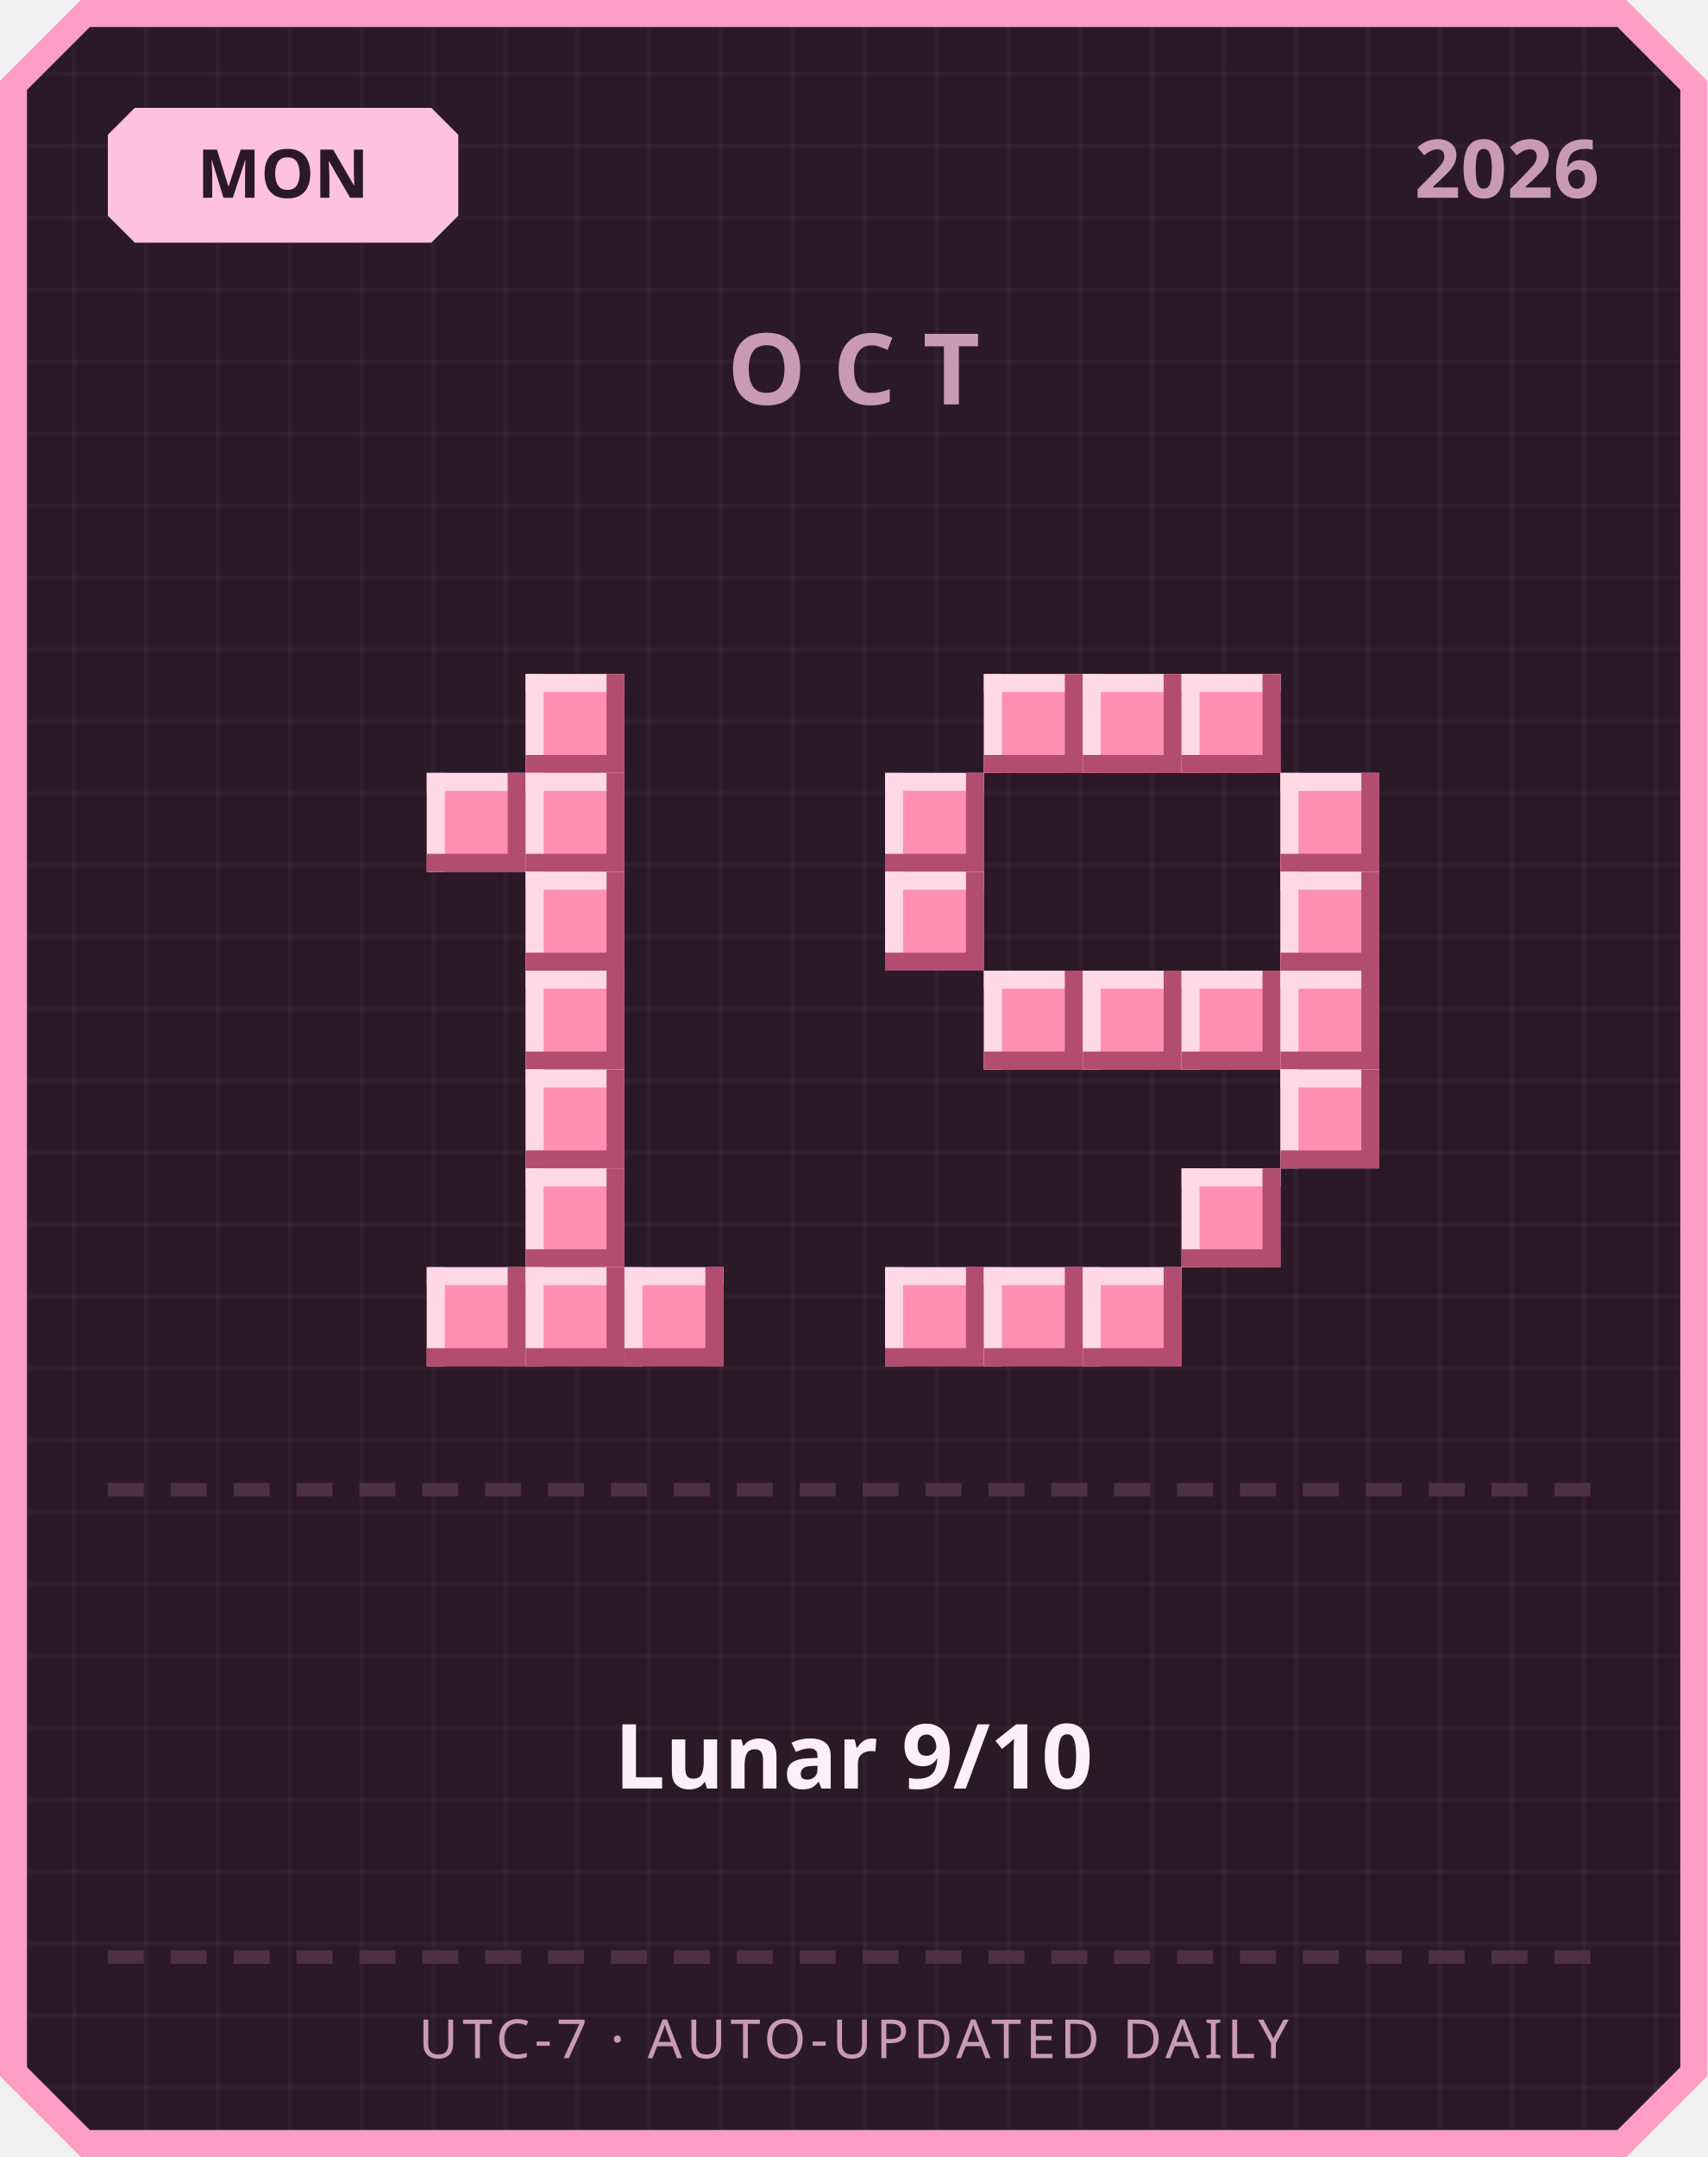
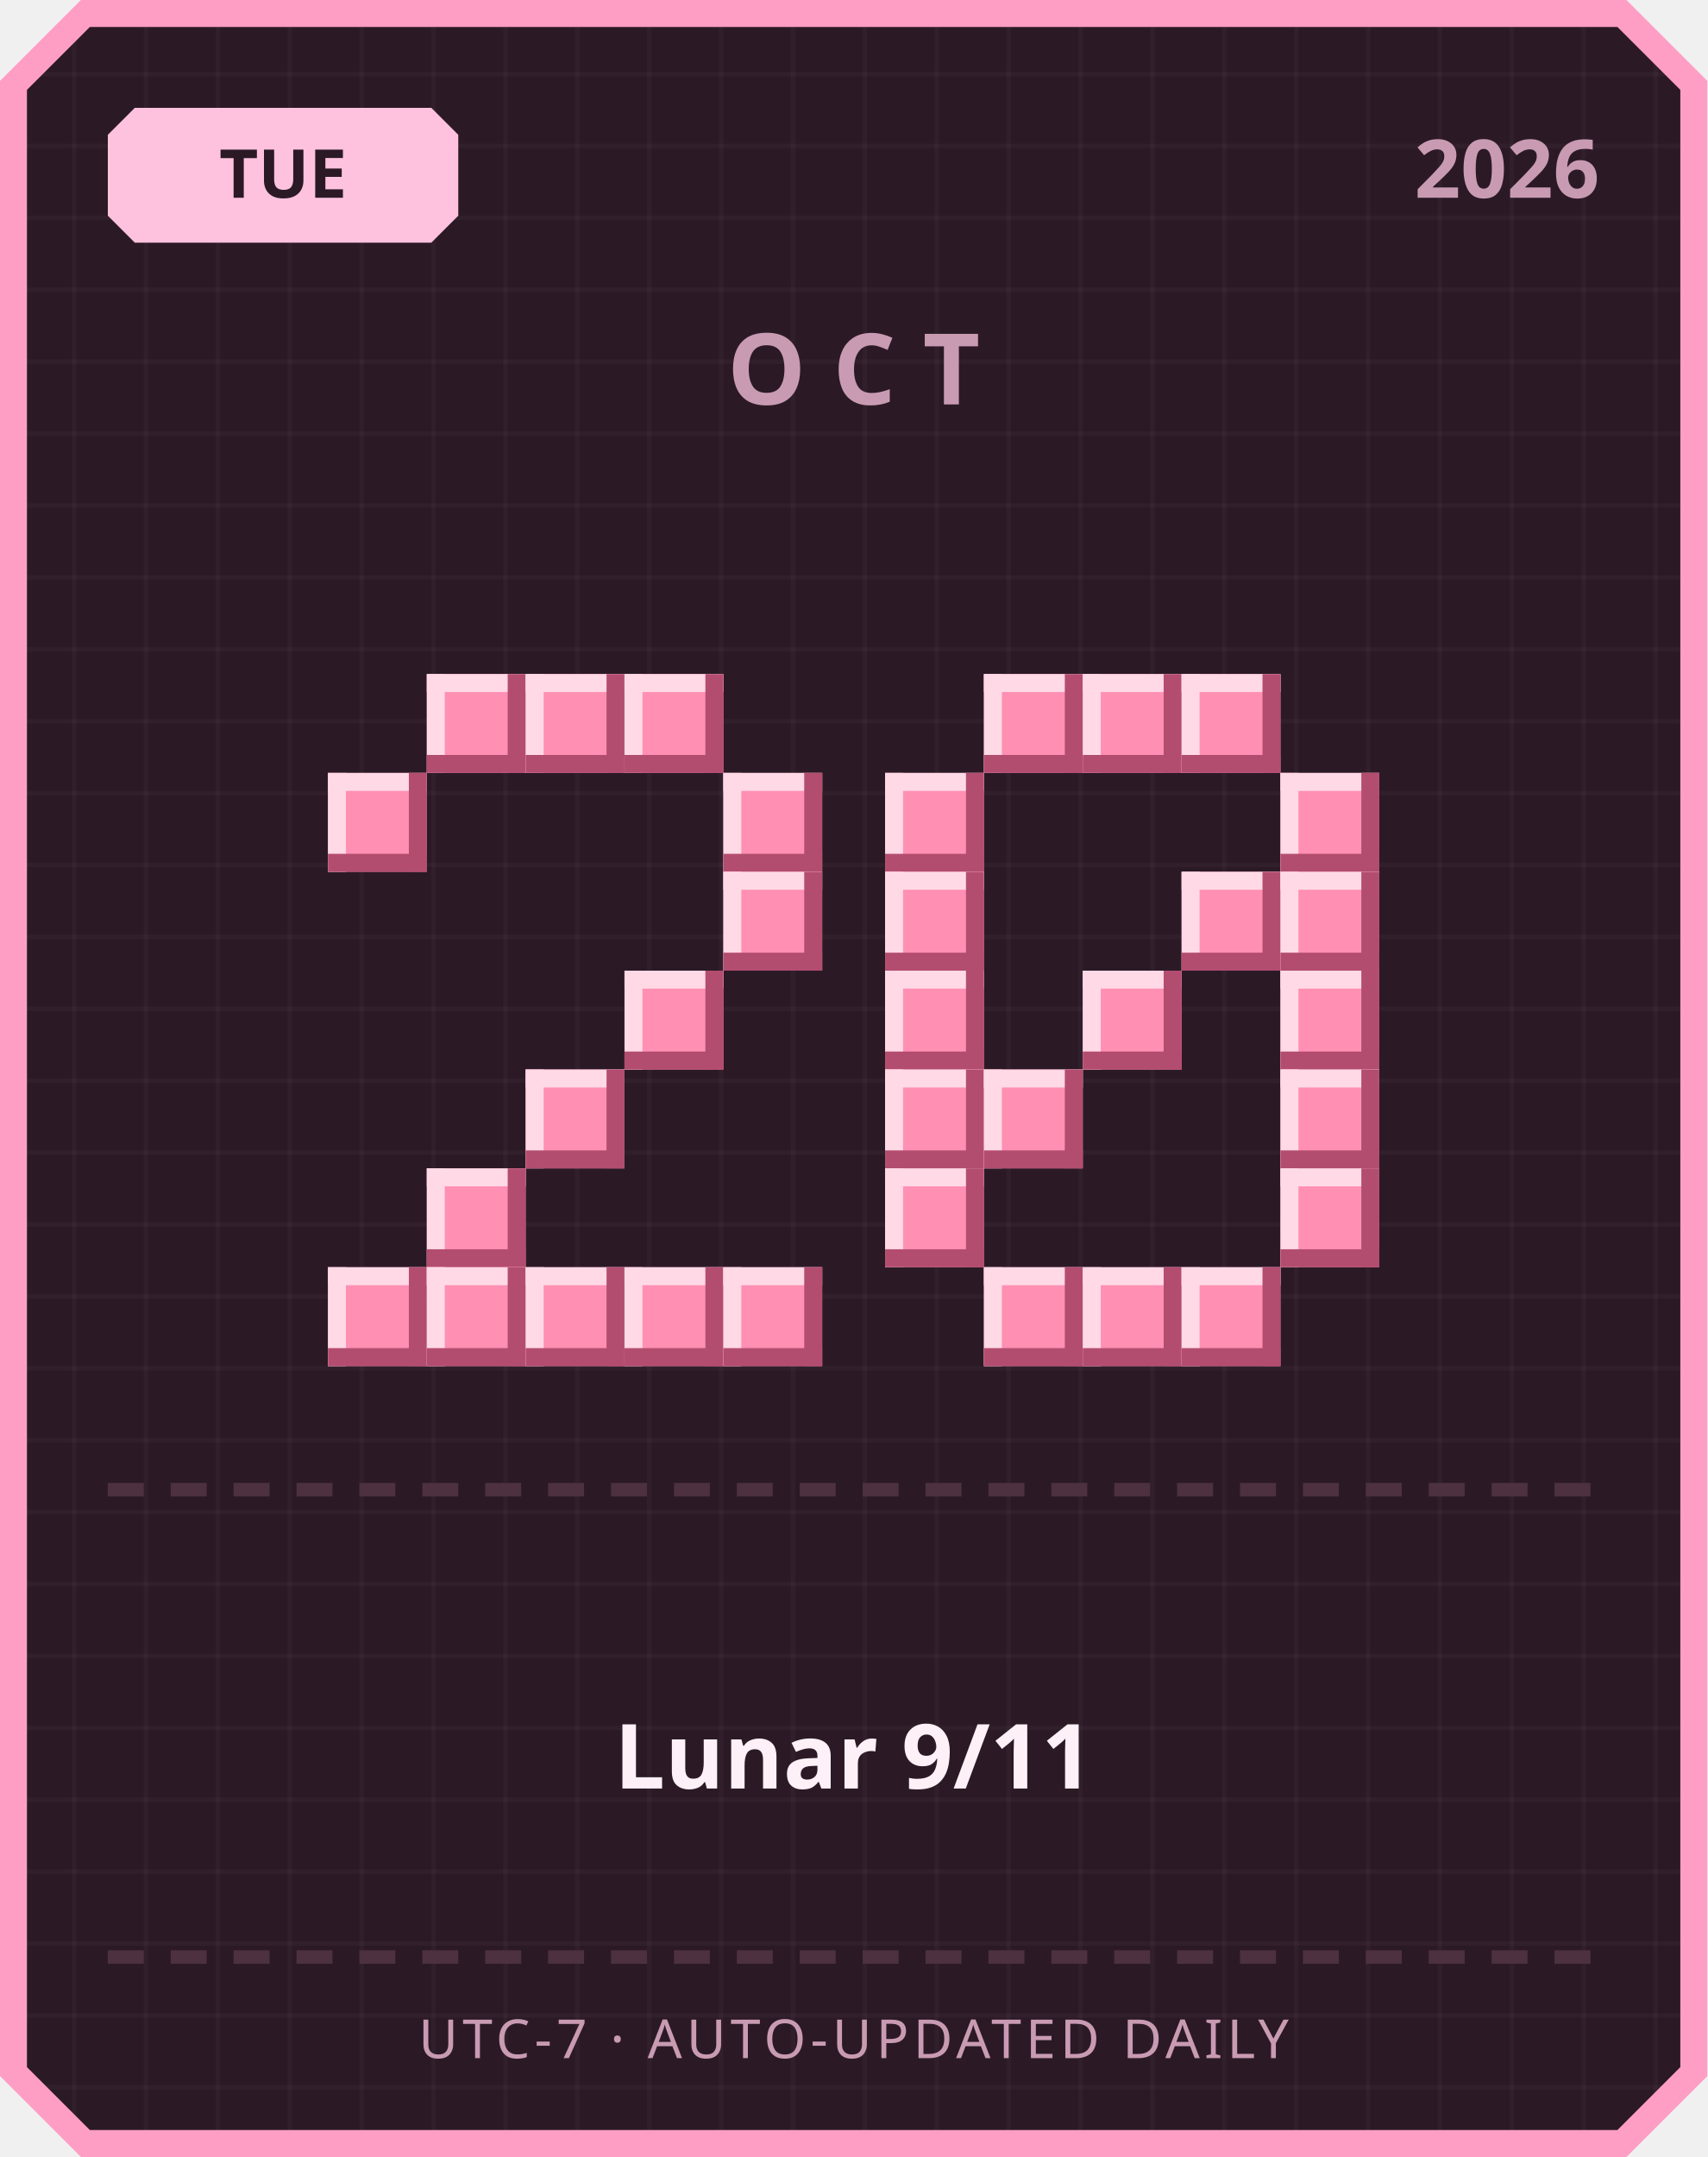
<svg xmlns="http://www.w3.org/2000/svg" width="380" height="480" viewBox="0 0 380 480">
  <defs>
    <pattern id="grid" width="16" height="16" patternUnits="userSpaceOnUse">
      <rect width="16" height="16" fill="#2b1a26" />
      <rect width="1" height="16" fill="#ffffff" opacity="0.03" />
      <rect width="16" height="1" fill="#ffffff" opacity="0.03" />
    </pattern>
  </defs>
  <path d="M 18,0 L 362,0 L 380,18 L 380,462 L 362,480 L 18,480 L 0,462 L 0,18 Z" fill="#ff9ec4" />
  <path d="M 20,6 L 360,6 L 374,20 L 374,460 L 360,474 L 20,474 L 6,460 L 6,20 Z" fill="url(#grid)" />
  <path d="M 30,24 L 96,24 L 102,30 L 102,48 L 96,54 L 30,54 L 24,48 L 24,30 Z" fill="#ffc2de" />
-   <text x="63" y="44" text-anchor="middle" font-family="'Segoe UI', sans-serif" font-size="15" font-weight="700" fill="#2b1a26">MON</text>
+   <text x="63" y="44" text-anchor="middle" font-family="'Segoe UI', sans-serif" font-size="15" font-weight="700" fill="#2b1a26">TUE</text>
  <text x="356" y="44" text-anchor="end" font-family="'Segoe UI', sans-serif" font-size="18" font-weight="700" fill="#c99bb3">2026</text>
  <text x="190" y="90" text-anchor="middle" font-family="'Segoe UI', sans-serif" font-size="22" font-weight="700" letter-spacing="6" fill="#c99bb3">OCT</text>
+   <rect x="95" y="150" width="22" height="22" fill="#ff8fb3" />
+   <rect x="95" y="150" width="22" height="4" fill="#ffd9e6" />
+   <rect x="95" y="150" width="4" height="22" fill="#ffd9e6" />
+   <rect x="95" y="168" width="22" height="4" fill="#b34d70" />
+   <rect x="113" y="150" width="4" height="22" fill="#b34d70" />
  <rect x="117" y="150" width="22" height="22" fill="#ff8fb3" />
  <rect x="117" y="150" width="22" height="4" fill="#ffd9e6" />
  <rect x="117" y="150" width="4" height="22" fill="#ffd9e6" />
  <rect x="117" y="168" width="22" height="4" fill="#b34d70" />
  <rect x="135" y="150" width="4" height="22" fill="#b34d70" />
-   <rect x="95" y="172" width="22" height="22" fill="#ff8fb3" />
-   <rect x="95" y="172" width="22" height="4" fill="#ffd9e6" />
-   <rect x="95" y="172" width="4" height="22" fill="#ffd9e6" />
-   <rect x="95" y="190" width="22" height="4" fill="#b34d70" />
-   <rect x="113" y="172" width="4" height="22" fill="#b34d70" />
-   <rect x="117" y="172" width="22" height="22" fill="#ff8fb3" />
-   <rect x="117" y="172" width="22" height="4" fill="#ffd9e6" />
-   <rect x="117" y="172" width="4" height="22" fill="#ffd9e6" />
-   <rect x="117" y="190" width="22" height="4" fill="#b34d70" />
-   <rect x="135" y="172" width="4" height="22" fill="#b34d70" />
-   <rect x="117" y="194" width="22" height="22" fill="#ff8fb3" />
-   <rect x="117" y="194" width="22" height="4" fill="#ffd9e6" />
-   <rect x="117" y="194" width="4" height="22" fill="#ffd9e6" />
-   <rect x="117" y="212" width="22" height="4" fill="#b34d70" />
-   <rect x="135" y="194" width="4" height="22" fill="#b34d70" />
-   <rect x="117" y="216" width="22" height="22" fill="#ff8fb3" />
-   <rect x="117" y="216" width="22" height="4" fill="#ffd9e6" />
-   <rect x="117" y="216" width="4" height="22" fill="#ffd9e6" />
-   <rect x="117" y="234" width="22" height="4" fill="#b34d70" />
-   <rect x="135" y="216" width="4" height="22" fill="#b34d70" />
+   <rect x="139" y="150" width="22" height="22" fill="#ff8fb3" />
+   <rect x="139" y="150" width="22" height="4" fill="#ffd9e6" />
+   <rect x="139" y="150" width="4" height="22" fill="#ffd9e6" />
+   <rect x="139" y="168" width="22" height="4" fill="#b34d70" />
+   <rect x="157" y="150" width="4" height="22" fill="#b34d70" />
+   <rect x="73" y="172" width="22" height="22" fill="#ff8fb3" />
+   <rect x="73" y="172" width="22" height="4" fill="#ffd9e6" />
+   <rect x="73" y="172" width="4" height="22" fill="#ffd9e6" />
+   <rect x="73" y="190" width="22" height="4" fill="#b34d70" />
+   <rect x="91" y="172" width="4" height="22" fill="#b34d70" />
+   <rect x="161" y="172" width="22" height="22" fill="#ff8fb3" />
+   <rect x="161" y="172" width="22" height="4" fill="#ffd9e6" />
+   <rect x="161" y="172" width="4" height="22" fill="#ffd9e6" />
+   <rect x="161" y="190" width="22" height="4" fill="#b34d70" />
+   <rect x="179" y="172" width="4" height="22" fill="#b34d70" />
+   <rect x="161" y="194" width="22" height="22" fill="#ff8fb3" />
+   <rect x="161" y="194" width="22" height="4" fill="#ffd9e6" />
+   <rect x="161" y="194" width="4" height="22" fill="#ffd9e6" />
+   <rect x="161" y="212" width="22" height="4" fill="#b34d70" />
+   <rect x="179" y="194" width="4" height="22" fill="#b34d70" />
+   <rect x="139" y="216" width="22" height="22" fill="#ff8fb3" />
+   <rect x="139" y="216" width="22" height="4" fill="#ffd9e6" />
+   <rect x="139" y="216" width="4" height="22" fill="#ffd9e6" />
+   <rect x="139" y="234" width="22" height="4" fill="#b34d70" />
+   <rect x="157" y="216" width="4" height="22" fill="#b34d70" />
  <rect x="117" y="238" width="22" height="22" fill="#ff8fb3" />
  <rect x="117" y="238" width="22" height="4" fill="#ffd9e6" />
  <rect x="117" y="238" width="4" height="22" fill="#ffd9e6" />
  <rect x="117" y="256" width="22" height="4" fill="#b34d70" />
  <rect x="135" y="238" width="4" height="22" fill="#b34d70" />
-   <rect x="117" y="260" width="22" height="22" fill="#ff8fb3" />
-   <rect x="117" y="260" width="22" height="4" fill="#ffd9e6" />
-   <rect x="117" y="260" width="4" height="22" fill="#ffd9e6" />
-   <rect x="117" y="278" width="22" height="4" fill="#b34d70" />
-   <rect x="135" y="260" width="4" height="22" fill="#b34d70" />
+   <rect x="95" y="260" width="22" height="22" fill="#ff8fb3" />
+   <rect x="95" y="260" width="22" height="4" fill="#ffd9e6" />
+   <rect x="95" y="260" width="4" height="22" fill="#ffd9e6" />
+   <rect x="95" y="278" width="22" height="4" fill="#b34d70" />
+   <rect x="113" y="260" width="4" height="22" fill="#b34d70" />
+   <rect x="73" y="282" width="22" height="22" fill="#ff8fb3" />
+   <rect x="73" y="282" width="22" height="4" fill="#ffd9e6" />
+   <rect x="73" y="282" width="4" height="22" fill="#ffd9e6" />
+   <rect x="73" y="300" width="22" height="4" fill="#b34d70" />
+   <rect x="91" y="282" width="4" height="22" fill="#b34d70" />
  <rect x="95" y="282" width="22" height="22" fill="#ff8fb3" />
  <rect x="95" y="282" width="22" height="4" fill="#ffd9e6" />
  <rect x="95" y="282" width="4" height="22" fill="#ffd9e6" />
  <rect x="95" y="300" width="22" height="4" fill="#b34d70" />
  <rect x="113" y="282" width="4" height="22" fill="#b34d70" />
  <rect x="117" y="282" width="22" height="22" fill="#ff8fb3" />
  <rect x="117" y="282" width="22" height="4" fill="#ffd9e6" />
  <rect x="117" y="282" width="4" height="22" fill="#ffd9e6" />
  <rect x="117" y="300" width="22" height="4" fill="#b34d70" />
  <rect x="135" y="282" width="4" height="22" fill="#b34d70" />
  <rect x="139" y="282" width="22" height="22" fill="#ff8fb3" />
  <rect x="139" y="282" width="22" height="4" fill="#ffd9e6" />
  <rect x="139" y="282" width="4" height="22" fill="#ffd9e6" />
  <rect x="139" y="300" width="22" height="4" fill="#b34d70" />
  <rect x="157" y="282" width="4" height="22" fill="#b34d70" />
+   <rect x="161" y="282" width="22" height="22" fill="#ff8fb3" />
+   <rect x="161" y="282" width="22" height="4" fill="#ffd9e6" />
+   <rect x="161" y="282" width="4" height="22" fill="#ffd9e6" />
+   <rect x="161" y="300" width="22" height="4" fill="#b34d70" />
+   <rect x="179" y="282" width="4" height="22" fill="#b34d70" />
  <rect x="219" y="150" width="22" height="22" fill="#ff8fb3" />
  <rect x="219" y="150" width="22" height="4" fill="#ffd9e6" />
  <rect x="219" y="150" width="4" height="22" fill="#ffd9e6" />
  <rect x="219" y="168" width="22" height="4" fill="#b34d70" />
  <rect x="237" y="150" width="4" height="22" fill="#b34d70" />
  <rect x="241" y="150" width="22" height="22" fill="#ff8fb3" />
  <rect x="241" y="150" width="22" height="4" fill="#ffd9e6" />
  <rect x="241" y="150" width="4" height="22" fill="#ffd9e6" />
  <rect x="241" y="168" width="22" height="4" fill="#b34d70" />
  <rect x="259" y="150" width="4" height="22" fill="#b34d70" />
  <rect x="263" y="150" width="22" height="22" fill="#ff8fb3" />
  <rect x="263" y="150" width="22" height="4" fill="#ffd9e6" />
  <rect x="263" y="150" width="4" height="22" fill="#ffd9e6" />
  <rect x="263" y="168" width="22" height="4" fill="#b34d70" />
  <rect x="281" y="150" width="4" height="22" fill="#b34d70" />
  <rect x="197" y="172" width="22" height="22" fill="#ff8fb3" />
  <rect x="197" y="172" width="22" height="4" fill="#ffd9e6" />
  <rect x="197" y="172" width="4" height="22" fill="#ffd9e6" />
  <rect x="197" y="190" width="22" height="4" fill="#b34d70" />
  <rect x="215" y="172" width="4" height="22" fill="#b34d70" />
  <rect x="285" y="172" width="22" height="22" fill="#ff8fb3" />
  <rect x="285" y="172" width="22" height="4" fill="#ffd9e6" />
  <rect x="285" y="172" width="4" height="22" fill="#ffd9e6" />
  <rect x="285" y="190" width="22" height="4" fill="#b34d70" />
  <rect x="303" y="172" width="4" height="22" fill="#b34d70" />
  <rect x="197" y="194" width="22" height="22" fill="#ff8fb3" />
  <rect x="197" y="194" width="22" height="4" fill="#ffd9e6" />
  <rect x="197" y="194" width="4" height="22" fill="#ffd9e6" />
  <rect x="197" y="212" width="22" height="4" fill="#b34d70" />
  <rect x="215" y="194" width="4" height="22" fill="#b34d70" />
+   <rect x="263" y="194" width="22" height="22" fill="#ff8fb3" />
+   <rect x="263" y="194" width="22" height="4" fill="#ffd9e6" />
+   <rect x="263" y="194" width="4" height="22" fill="#ffd9e6" />
+   <rect x="263" y="212" width="22" height="4" fill="#b34d70" />
+   <rect x="281" y="194" width="4" height="22" fill="#b34d70" />
  <rect x="285" y="194" width="22" height="22" fill="#ff8fb3" />
  <rect x="285" y="194" width="22" height="4" fill="#ffd9e6" />
  <rect x="285" y="194" width="4" height="22" fill="#ffd9e6" />
  <rect x="285" y="212" width="22" height="4" fill="#b34d70" />
  <rect x="303" y="194" width="4" height="22" fill="#b34d70" />
-   <rect x="219" y="216" width="22" height="22" fill="#ff8fb3" />
-   <rect x="219" y="216" width="22" height="4" fill="#ffd9e6" />
-   <rect x="219" y="216" width="4" height="22" fill="#ffd9e6" />
-   <rect x="219" y="234" width="22" height="4" fill="#b34d70" />
-   <rect x="237" y="216" width="4" height="22" fill="#b34d70" />
+   <rect x="197" y="216" width="22" height="22" fill="#ff8fb3" />
+   <rect x="197" y="216" width="22" height="4" fill="#ffd9e6" />
+   <rect x="197" y="216" width="4" height="22" fill="#ffd9e6" />
+   <rect x="197" y="234" width="22" height="4" fill="#b34d70" />
+   <rect x="215" y="216" width="4" height="22" fill="#b34d70" />
  <rect x="241" y="216" width="22" height="22" fill="#ff8fb3" />
  <rect x="241" y="216" width="22" height="4" fill="#ffd9e6" />
  <rect x="241" y="216" width="4" height="22" fill="#ffd9e6" />
  <rect x="241" y="234" width="22" height="4" fill="#b34d70" />
  <rect x="259" y="216" width="4" height="22" fill="#b34d70" />
-   <rect x="263" y="216" width="22" height="22" fill="#ff8fb3" />
-   <rect x="263" y="216" width="22" height="4" fill="#ffd9e6" />
-   <rect x="263" y="216" width="4" height="22" fill="#ffd9e6" />
-   <rect x="263" y="234" width="22" height="4" fill="#b34d70" />
-   <rect x="281" y="216" width="4" height="22" fill="#b34d70" />
  <rect x="285" y="216" width="22" height="22" fill="#ff8fb3" />
  <rect x="285" y="216" width="22" height="4" fill="#ffd9e6" />
  <rect x="285" y="216" width="4" height="22" fill="#ffd9e6" />
  <rect x="285" y="234" width="22" height="4" fill="#b34d70" />
  <rect x="303" y="216" width="4" height="22" fill="#b34d70" />
+   <rect x="197" y="238" width="22" height="22" fill="#ff8fb3" />
+   <rect x="197" y="238" width="22" height="4" fill="#ffd9e6" />
+   <rect x="197" y="238" width="4" height="22" fill="#ffd9e6" />
+   <rect x="197" y="256" width="22" height="4" fill="#b34d70" />
+   <rect x="215" y="238" width="4" height="22" fill="#b34d70" />
+   <rect x="219" y="238" width="22" height="22" fill="#ff8fb3" />
+   <rect x="219" y="238" width="22" height="4" fill="#ffd9e6" />
+   <rect x="219" y="238" width="4" height="22" fill="#ffd9e6" />
+   <rect x="219" y="256" width="22" height="4" fill="#b34d70" />
+   <rect x="237" y="238" width="4" height="22" fill="#b34d70" />
  <rect x="285" y="238" width="22" height="22" fill="#ff8fb3" />
  <rect x="285" y="238" width="22" height="4" fill="#ffd9e6" />
  <rect x="285" y="238" width="4" height="22" fill="#ffd9e6" />
  <rect x="285" y="256" width="22" height="4" fill="#b34d70" />
  <rect x="303" y="238" width="4" height="22" fill="#b34d70" />
-   <rect x="263" y="260" width="22" height="22" fill="#ff8fb3" />
-   <rect x="263" y="260" width="22" height="4" fill="#ffd9e6" />
-   <rect x="263" y="260" width="4" height="22" fill="#ffd9e6" />
-   <rect x="263" y="278" width="22" height="4" fill="#b34d70" />
-   <rect x="281" y="260" width="4" height="22" fill="#b34d70" />
-   <rect x="197" y="282" width="22" height="22" fill="#ff8fb3" />
-   <rect x="197" y="282" width="22" height="4" fill="#ffd9e6" />
-   <rect x="197" y="282" width="4" height="22" fill="#ffd9e6" />
-   <rect x="197" y="300" width="22" height="4" fill="#b34d70" />
-   <rect x="215" y="282" width="4" height="22" fill="#b34d70" />
+   <rect x="197" y="260" width="22" height="22" fill="#ff8fb3" />
+   <rect x="197" y="260" width="22" height="4" fill="#ffd9e6" />
+   <rect x="197" y="260" width="4" height="22" fill="#ffd9e6" />
+   <rect x="197" y="278" width="22" height="4" fill="#b34d70" />
+   <rect x="215" y="260" width="4" height="22" fill="#b34d70" />
+   <rect x="285" y="260" width="22" height="22" fill="#ff8fb3" />
+   <rect x="285" y="260" width="22" height="4" fill="#ffd9e6" />
+   <rect x="285" y="260" width="4" height="22" fill="#ffd9e6" />
+   <rect x="285" y="278" width="22" height="4" fill="#b34d70" />
+   <rect x="303" y="260" width="4" height="22" fill="#b34d70" />
  <rect x="219" y="282" width="22" height="22" fill="#ff8fb3" />
  <rect x="219" y="282" width="22" height="4" fill="#ffd9e6" />
  <rect x="219" y="282" width="4" height="22" fill="#ffd9e6" />
  <rect x="219" y="300" width="22" height="4" fill="#b34d70" />
  <rect x="237" y="282" width="4" height="22" fill="#b34d70" />
  <rect x="241" y="282" width="22" height="22" fill="#ff8fb3" />
  <rect x="241" y="282" width="22" height="4" fill="#ffd9e6" />
  <rect x="241" y="282" width="4" height="22" fill="#ffd9e6" />
  <rect x="241" y="300" width="22" height="4" fill="#b34d70" />
  <rect x="259" y="282" width="4" height="22" fill="#b34d70" />
+   <rect x="263" y="282" width="22" height="22" fill="#ff8fb3" />
+   <rect x="263" y="282" width="22" height="4" fill="#ffd9e6" />
+   <rect x="263" y="282" width="4" height="22" fill="#ffd9e6" />
+   <rect x="263" y="300" width="22" height="4" fill="#b34d70" />
+   <rect x="281" y="282" width="4" height="22" fill="#b34d70" />
  <rect x="24" y="330" width="8" height="3" fill="#4d3140" />
  <rect x="38" y="330" width="8" height="3" fill="#4d3140" />
  <rect x="52" y="330" width="8" height="3" fill="#4d3140" />
  <rect x="66" y="330" width="8" height="3" fill="#4d3140" />
  <rect x="80" y="330" width="8" height="3" fill="#4d3140" />
  <rect x="94" y="330" width="8" height="3" fill="#4d3140" />
  <rect x="108" y="330" width="8" height="3" fill="#4d3140" />
  <rect x="122" y="330" width="8" height="3" fill="#4d3140" />
  <rect x="136" y="330" width="8" height="3" fill="#4d3140" />
  <rect x="150" y="330" width="8" height="3" fill="#4d3140" />
  <rect x="164" y="330" width="8" height="3" fill="#4d3140" />
  <rect x="178" y="330" width="8" height="3" fill="#4d3140" />
  <rect x="192" y="330" width="8" height="3" fill="#4d3140" />
  <rect x="206" y="330" width="8" height="3" fill="#4d3140" />
  <rect x="220" y="330" width="8" height="3" fill="#4d3140" />
  <rect x="234" y="330" width="8" height="3" fill="#4d3140" />
  <rect x="248" y="330" width="8" height="3" fill="#4d3140" />
  <rect x="262" y="330" width="8" height="3" fill="#4d3140" />
  <rect x="276" y="330" width="8" height="3" fill="#4d3140" />
  <rect x="290" y="330" width="8" height="3" fill="#4d3140" />
  <rect x="304" y="330" width="8" height="3" fill="#4d3140" />
  <rect x="318" y="330" width="8" height="3" fill="#4d3140" />
  <rect x="332" y="330" width="8" height="3" fill="#4d3140" />
  <rect x="346" y="330" width="8" height="3" fill="#4d3140" />
-   <text x="190" y="398" text-anchor="middle" font-family="'Segoe UI', 'Microsoft JhengHei', sans-serif" font-size="20" font-weight="700" fill="#fdf0f6">Lunar 9/10</text>
+   <text x="190" y="398" text-anchor="middle" font-family="'Segoe UI', 'Microsoft JhengHei', sans-serif" font-size="20" font-weight="700" fill="#fdf0f6">Lunar 9/11</text>
  <rect x="24" y="434" width="8" height="3" fill="#4d3140" />
  <rect x="38" y="434" width="8" height="3" fill="#4d3140" />
  <rect x="52" y="434" width="8" height="3" fill="#4d3140" />
  <rect x="66" y="434" width="8" height="3" fill="#4d3140" />
  <rect x="80" y="434" width="8" height="3" fill="#4d3140" />
  <rect x="94" y="434" width="8" height="3" fill="#4d3140" />
  <rect x="108" y="434" width="8" height="3" fill="#4d3140" />
  <rect x="122" y="434" width="8" height="3" fill="#4d3140" />
  <rect x="136" y="434" width="8" height="3" fill="#4d3140" />
  <rect x="150" y="434" width="8" height="3" fill="#4d3140" />
  <rect x="164" y="434" width="8" height="3" fill="#4d3140" />
  <rect x="178" y="434" width="8" height="3" fill="#4d3140" />
  <rect x="192" y="434" width="8" height="3" fill="#4d3140" />
  <rect x="206" y="434" width="8" height="3" fill="#4d3140" />
  <rect x="220" y="434" width="8" height="3" fill="#4d3140" />
  <rect x="234" y="434" width="8" height="3" fill="#4d3140" />
  <rect x="248" y="434" width="8" height="3" fill="#4d3140" />
  <rect x="262" y="434" width="8" height="3" fill="#4d3140" />
  <rect x="276" y="434" width="8" height="3" fill="#4d3140" />
  <rect x="290" y="434" width="8" height="3" fill="#4d3140" />
  <rect x="304" y="434" width="8" height="3" fill="#4d3140" />
  <rect x="318" y="434" width="8" height="3" fill="#4d3140" />
  <rect x="332" y="434" width="8" height="3" fill="#4d3140" />
  <rect x="346" y="434" width="8" height="3" fill="#4d3140" />
  <text x="190" y="458" text-anchor="middle" font-family="'Segoe UI', sans-serif" font-size="12" letter-spacing="1" fill="#c99bb3">UTC-7 · AUTO-UPDATED DAILY</text>
</svg>
